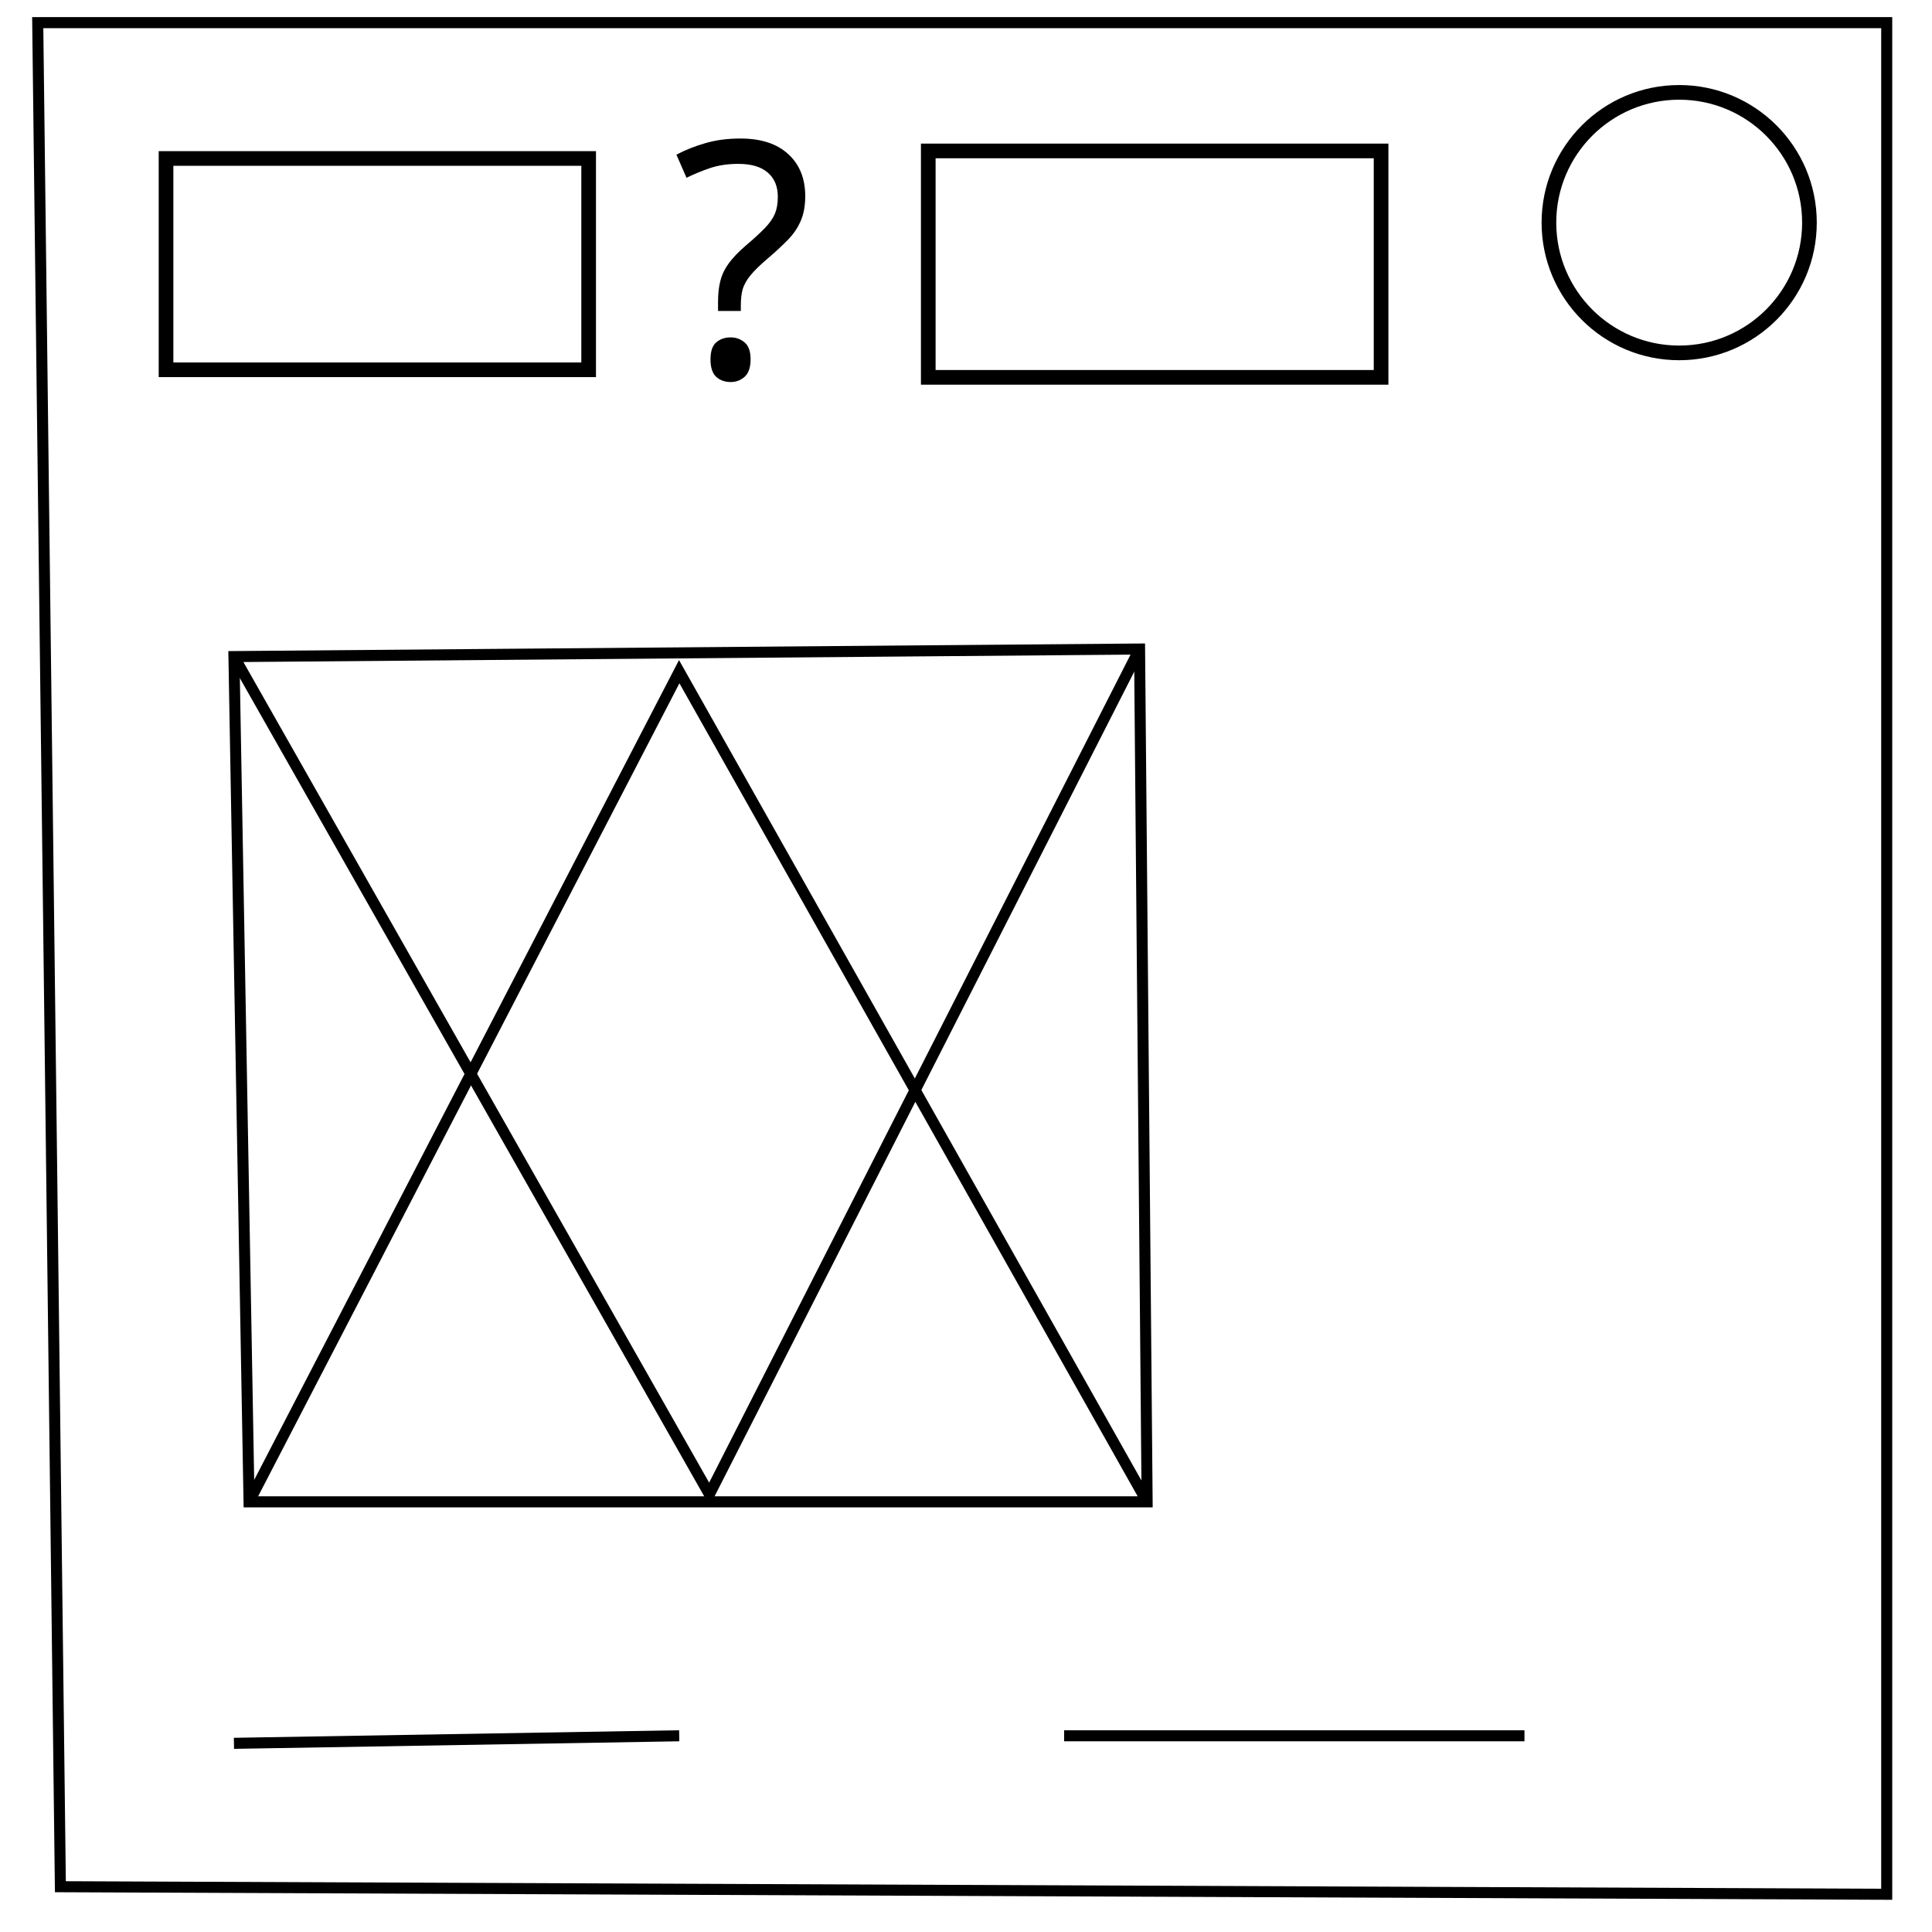
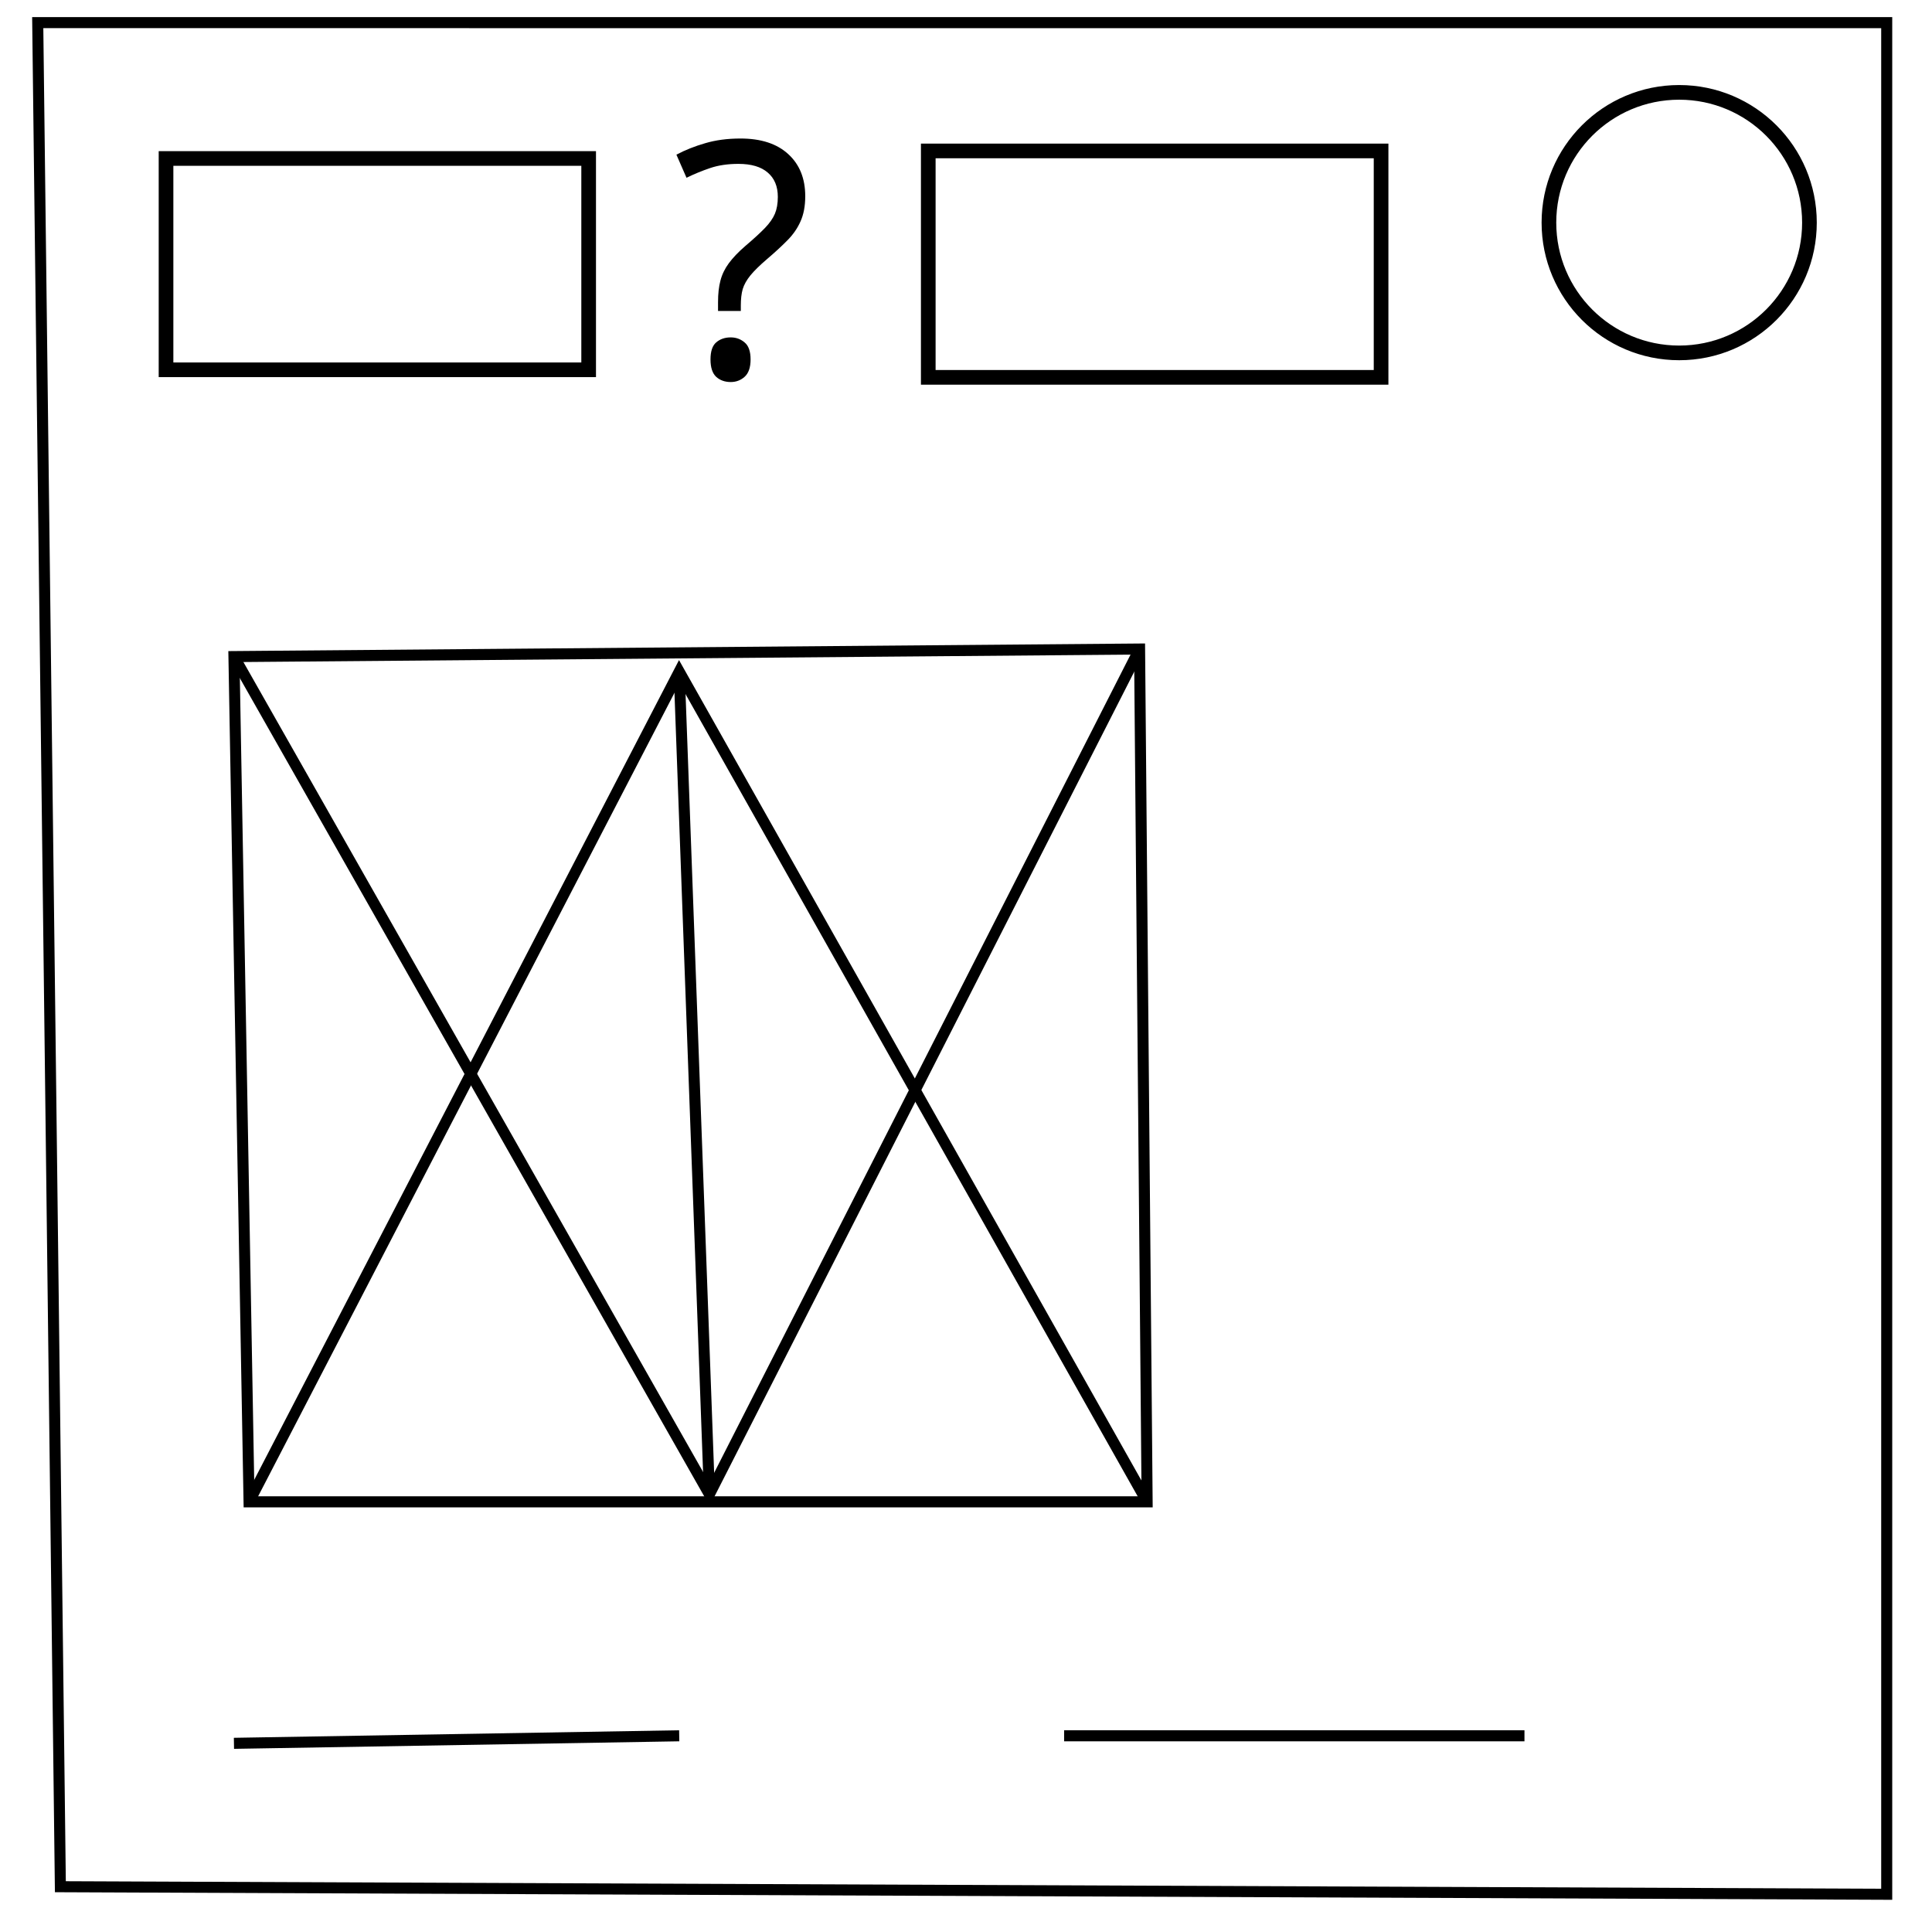
- <svg xmlns="http://www.w3.org/2000/svg" width="175px" height="175px" viewBox="0 0 175 175" version="1.1" id="SVGRoot">
-   <defs id="defs3802" />
-   <g id="layer1">
-     <path style="fill:none;stroke:#000000;stroke-width:1px;stroke-linecap:butt;stroke-linejoin:miter;stroke-opacity:1" d="M 3.418,2.051 5.469,170.898 170.898,171.582 V 4.785 2.051 Z" id="path4624" />
-     <circle style="opacity:1;vector-effect:none;fill:none;fill-opacity:1;fill-rule:evenodd;stroke:#000000;stroke-width:1.328px;stroke-linecap:butt;stroke-linejoin:miter;stroke-miterlimit:4;stroke-dasharray:none;stroke-dashoffset:0;stroke-opacity:1" id="path4645" cx="152.1" cy="20.166" r="11.799" />
-     <text xml:space="preserve" style="font-style:normal;font-weight:normal;font-size:29.664px;line-height:1.25;font-family:sans-serif;letter-spacing:0px;word-spacing:0px;fill:#000000;fill-opacity:1;stroke:none;stroke-width:0.742" x="61.333" y="33.945" id="text4661" transform="scale(0.9931475,1.0069)">
-       <tspan id="tspan4659" x="61.333" y="33.945" style="stroke-width:0.742">?</tspan>
-     </text>
-     <path style="fill:none;stroke:#000000;stroke-width:1px;stroke-linecap:butt;stroke-linejoin:miter;stroke-opacity:1" d="m 21.191,59.473 82.031,-0.684 0.684,77.246 H 22.559 Z" id="path4663" />
-     <path style="fill:none;stroke:#000000;stroke-width:1px;stroke-linecap:butt;stroke-linejoin:miter;stroke-opacity:1" d="M 22.559,136.035 61.523,60.84 103.906,136.035" id="path4665" />
-     <path style="fill:none;stroke:#000000;stroke-width:1px;stroke-linecap:butt;stroke-linejoin:miter;stroke-opacity:1" d="M 103.223,58.789 64.258,135.352 21.191,59.473" id="path4667" />
-     <path style="fill:none;stroke:#000000;stroke-width:1px;stroke-linecap:butt;stroke-linejoin:miter;stroke-opacity:1" d="m 21.191,157.91 40.332,-0.684" id="path4692" />
-     <path style="fill:none;stroke:#000000;stroke-width:1px;stroke-linecap:butt;stroke-linejoin:miter;stroke-opacity:1" d="m 96.387,157.227 41.699,0" id="path4694" />
-     <rect style="opacity:1;vector-effect:none;fill:none;fill-opacity:1;fill-rule:evenodd;stroke:#000000;stroke-width:1.328px;stroke-linecap:butt;stroke-linejoin:miter;stroke-miterlimit:4;stroke-dasharray:none;stroke-dashoffset:0;stroke-opacity:1" id="rect4704" width="38.281" height="19.141" x="15.039" y="14.355" />
-     <rect style="opacity:1;vector-effect:none;fill:none;fill-opacity:1;fill-rule:evenodd;stroke:#000000;stroke-width:1.328px;stroke-linecap:butt;stroke-linejoin:miter;stroke-miterlimit:4;stroke-dasharray:none;stroke-dashoffset:0;stroke-opacity:1" id="rect4706" width="41.016" height="20.508" x="84.082" y="13.672" />
-   </g>
+ <svg xmlns="http://www.w3.org/2000/svg" width="175" height="175">
+   <defs />
+   <path fill="none" stroke="#000" d="M3.418 2.05l2.05 168.848 165.43.684V2.051z" />
+   <circle cx="152.1" cy="20.166" r="11.799" fill="none" stroke="#000" stroke-width="1.328" />
+   <text x="61.333" y="33.945" stroke-width=".742" font-family="sans-serif" font-size="29.664" font-weight="400" letter-spacing="0" style="line-height:1.25" transform="scale(.99315 1.0069)" word-spacing="0">
+     <tspan x="61.333" y="33.945">?</tspan>
+   </text>
+   <path fill="none" stroke="#000" d="M21.191 59.473l82.032-.684.683 77.246H22.56z" />
+   <path fill="none" stroke="#000" d="M22.559 136.035L61.523 60.84l42.383 75.195" />
+   <path fill="none" stroke="#000" d="M103.223 58.79l-38.965 76.562-43.067-75.88M21.191 157.91l40.332-.683M96.387 157.227h41.699" />
+   <path fill="none" stroke="#000" stroke-width="1.328" d="M15.039 14.355H53.32v19.141H15.039zM84.082 13.672h41.016V34.18H84.082z" />
+   <path fill="none" stroke="#000" d="M61.523 60.84l2.735 74.512" />
</svg>
